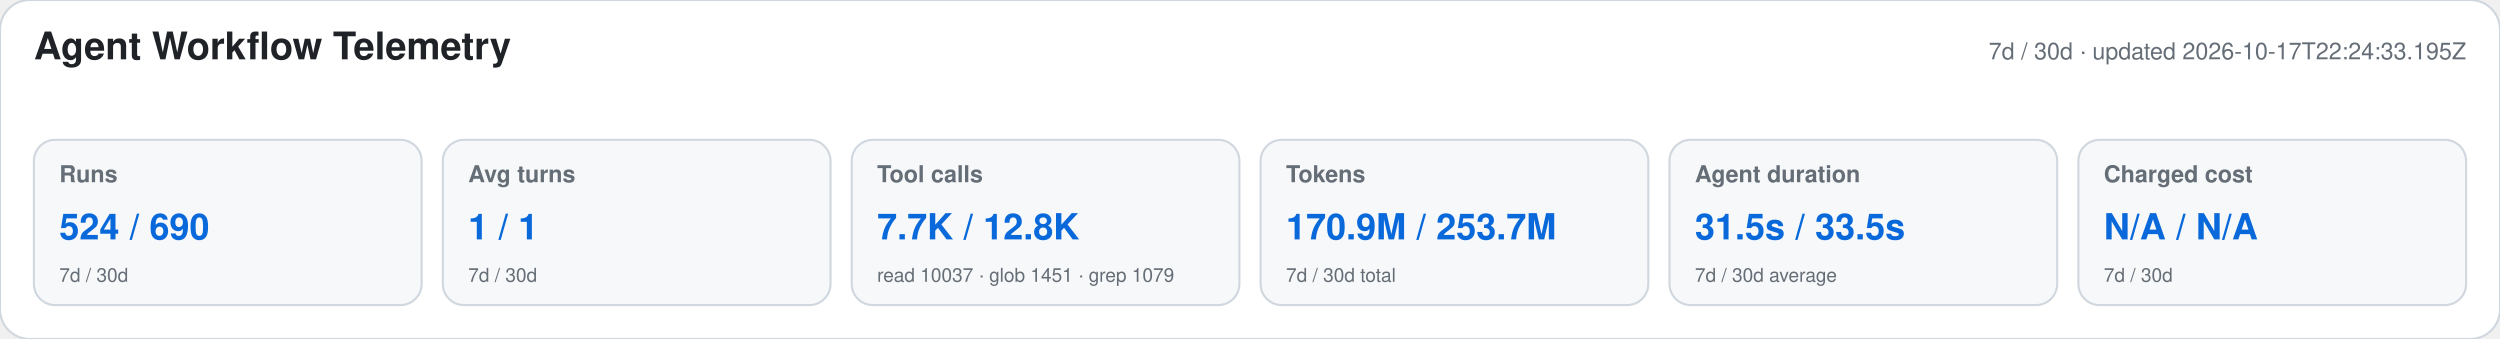
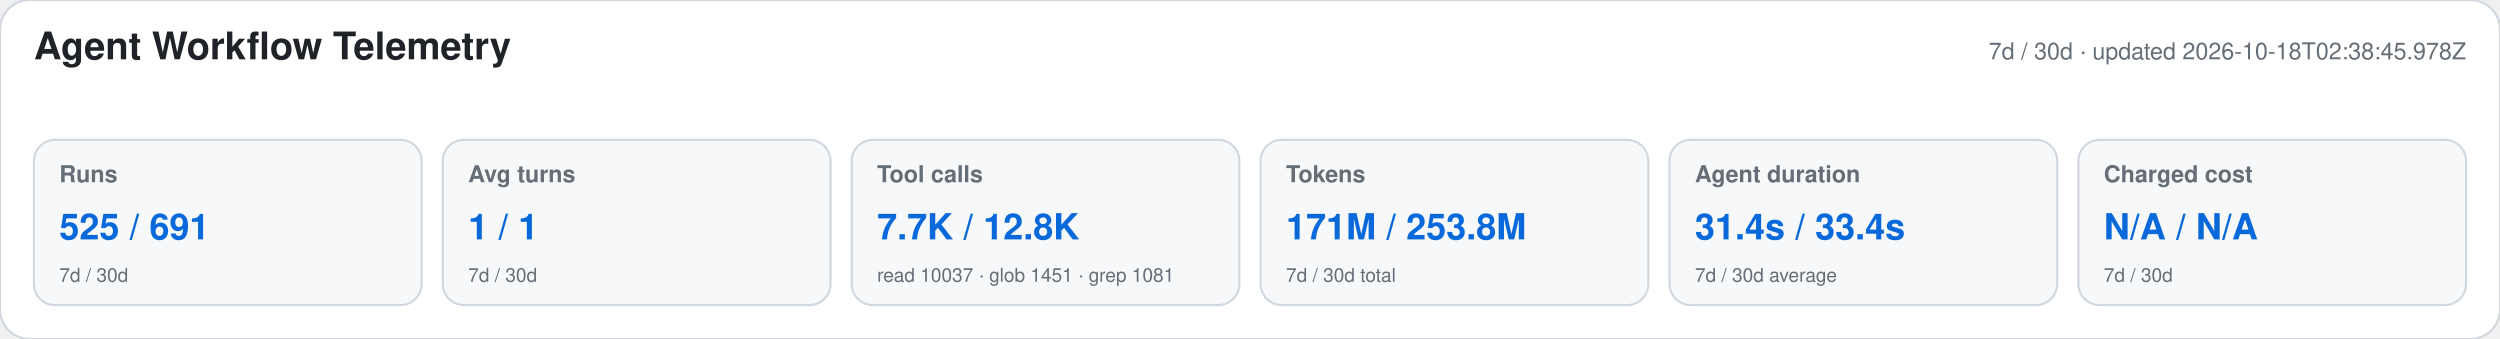
<svg xmlns="http://www.w3.org/2000/svg" width="1180" height="160" viewBox="0 0 1180 160" role="img" aria-labelledby="title desc">
  <style>text{font-family:-apple-system,BlinkMacSystemFont,"Segoe UI",Helvetica,Arial,sans-serif}.heading{font-size:18px;font-weight:650;fill:#1f2328}.meta,.label,.secondary{fill:#656d76}.meta,.label{font-size:11px}.label{font-weight:600}.primary{font-size:17px;font-weight:700;fill:#0969da}.secondary{font-size:9px}</style>
  <rect width="1180" height="160" rx="14" fill="#ffffff" stroke="#d0d7de" />
  <text x="16" y="28" class="heading">Agent Workflow Telemetry</text>
-   <text x="1164" y="28" text-anchor="end" class="meta">7d / 30d · updated 2026-10-17T22:24:33.195Z</text>
+   <text x="1164" y="28" text-anchor="end" class="meta">7d / 30d · updated 2026-10-18T02:38:45.978Z</text>
  <g>
    <rect x="16" y="66" width="183" height="78" rx="10" fill="#f6f8fa" stroke="#d0d7de" />
    <text x="28" y="86" class="label">Runs</text>
-     <text x="28" y="113" class="primary">524 / 690</text>
+     <text x="28" y="113" class="primary">525 / 691</text>
    <text x="28" y="133" class="secondary">7d / 30d</text>
  </g>
  <g>
    <rect x="209" y="66" width="183" height="78" rx="10" fill="#f6f8fa" stroke="#d0d7de" />
    <text x="221" y="86" class="label">Avg turns</text>
    <text x="221" y="113" class="primary">1 / 1</text>
    <text x="221" y="133" class="secondary">7d / 30d</text>
  </g>
  <g>
    <rect x="402" y="66" width="183" height="78" rx="10" fill="#f6f8fa" stroke="#d0d7de" />
    <text x="414" y="86" class="label">Tool calls</text>
    <text x="414" y="113" class="primary">7.7K / 12.8K</text>
-     <text x="414" y="133" class="secondary">read 10037 · glob 1451 · grep 1079</text>
+     <text x="414" y="133" class="secondary">read 10037 · glob 1451 · grep 1081</text>
  </g>
  <g>
    <rect x="595" y="66" width="183" height="78" rx="10" fill="#f6f8fa" stroke="#d0d7de" />
    <text x="607" y="86" class="label">Tokens</text>
-     <text x="607" y="113" class="primary">170.9M / 253.7M</text>
+     <text x="607" y="113" class="primary">171M / 253.8M</text>
    <text x="607" y="133" class="secondary">7d / 30d total</text>
  </g>
  <g>
    <rect x="788" y="66" width="183" height="78" rx="10" fill="#f6f8fa" stroke="#d0d7de" />
    <text x="800" y="86" class="label">Agent duration</text>
-     <text x="800" y="113" class="primary">31.5s / 33.5s</text>
+     <text x="800" y="113" class="primary">31.4s / 33.4s</text>
    <text x="800" y="133" class="secondary">7d / 30d average</text>
  </g>
  <g>
    <rect x="981" y="66" width="183" height="78" rx="10" fill="#f6f8fa" stroke="#d0d7de" />
    <text x="993" y="86" class="label">Charged cost</text>
    <text x="993" y="113" class="primary">N/A / N/A</text>
    <text x="993" y="133" class="secondary">7d / 30d</text>
  </g>
</svg>
